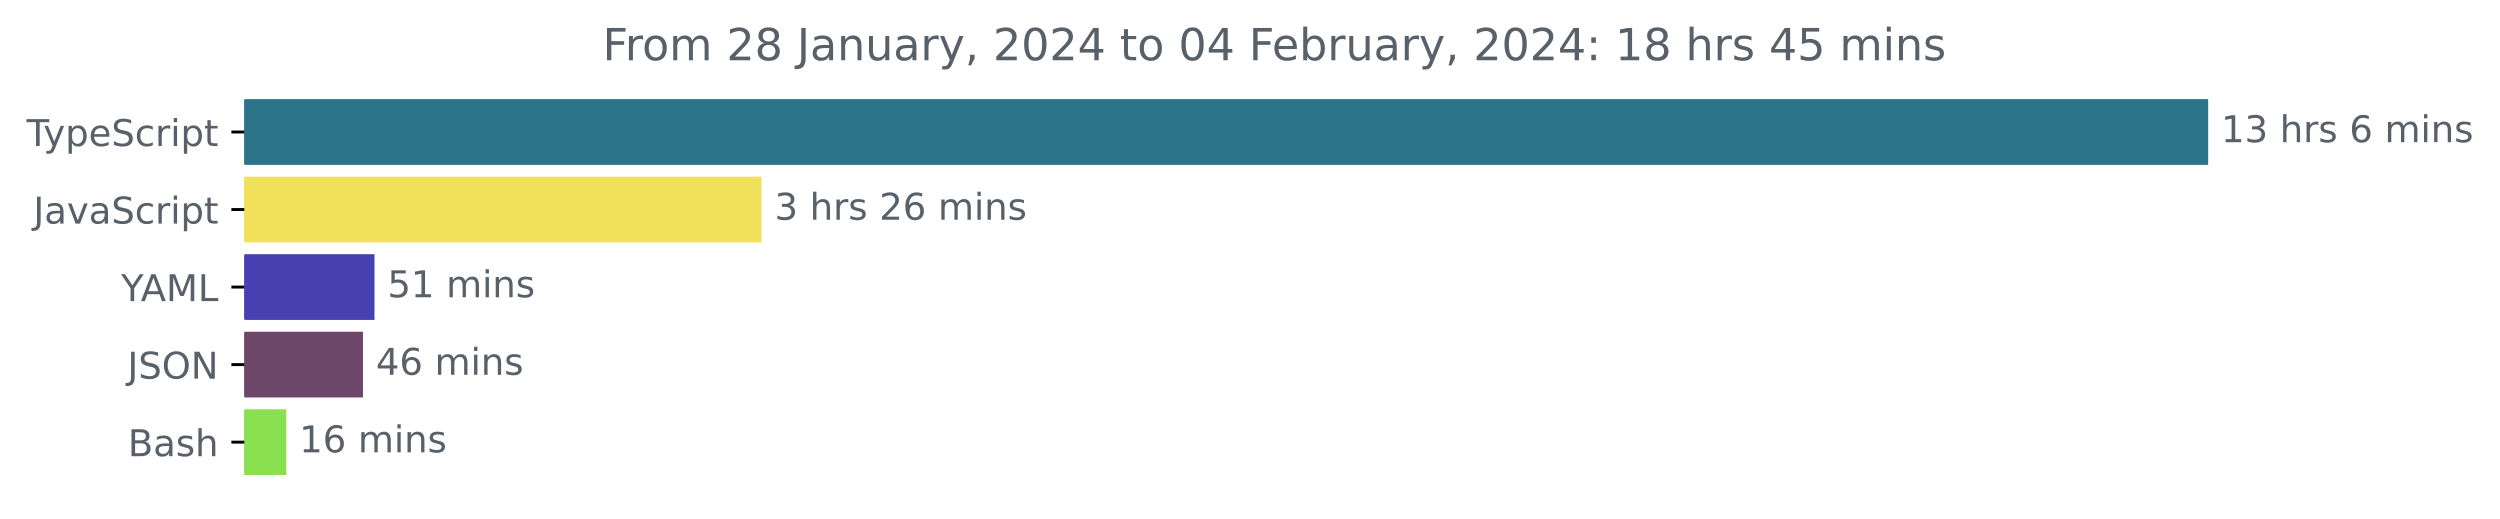
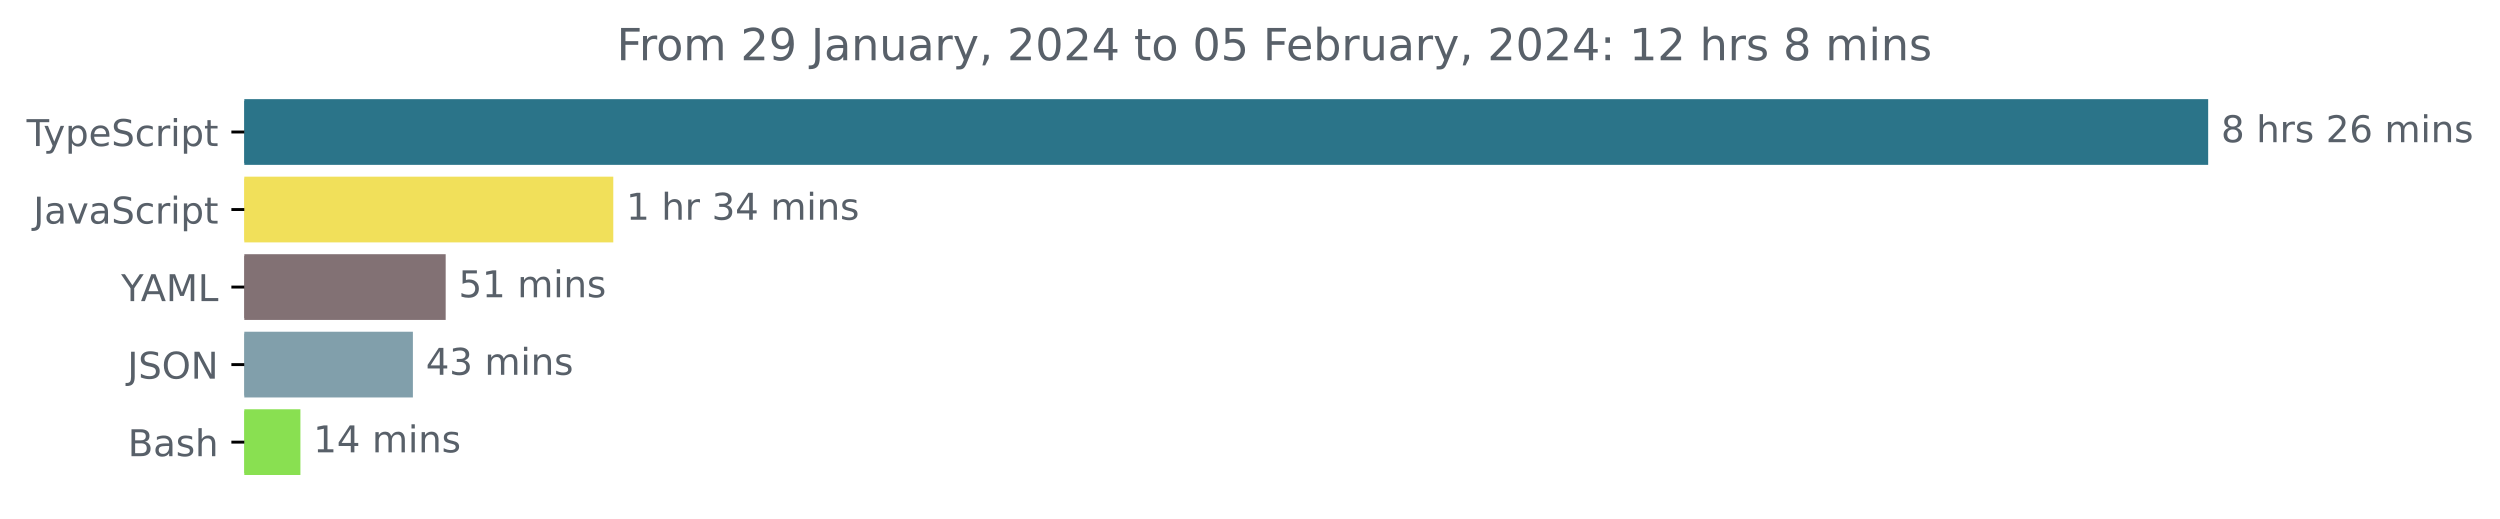
<svg xmlns="http://www.w3.org/2000/svg" xmlns:xlink="http://www.w3.org/1999/xlink" width="677.144pt" height="140.398pt" viewBox="0 0 677.144 140.398" version="1.1">
  <defs>
    <style type="text/css">*{stroke-linejoin: round; stroke-linecap: butt}</style>
  </defs>
  <g id="figure_1">
    <g id="patch_1">
      <path d="M -0 140.398  L 677.144 140.398  L 677.144 0  L -0 0  L -0 140.398  z " style="fill: none" />
    </g>
    <g id="axes_1">
      <g id="patch_2">
-         <path d="M 66.17 27.358  L 597.599 27.358  L 597.599 44.158  L 66.17 44.158  z " clip-path="url(#p0a110dde64)" style="fill: #2b7489; stroke: #2b7489; stroke-linejoin: miter" />
+         <path d="M 66.17 27.358  L 597.599 27.358  L 597.599 44.158  L 66.17 44.158  z " clip-path="url(#p7c077de664)" style="fill: #2b7489; stroke: #2b7489; stroke-linejoin: miter" />
      </g>
      <g id="patch_3">
-         <path d="M 66.17 48.358  L 205.78 48.358  L 205.78 65.158  L 66.17 65.158  z " clip-path="url(#p0a110dde64)" style="fill: #f1e05a; stroke: #f1e05a; stroke-linejoin: miter" />
+         <path d="M 66.17 48.358  L 165.612 48.358  L 165.612 65.158  L 66.17 65.158  z " clip-path="url(#p7c077de664)" style="fill: #f1e05a; stroke: #f1e05a; stroke-linejoin: miter" />
      </g>
      <g id="patch_4">
-         <path d="M 66.17 69.358  L 100.94 69.358  L 100.94 86.158  L 66.17 86.158  z " clip-path="url(#p0a110dde64)" style="fill: #4640b1; stroke: #4640b1; stroke-linejoin: miter" />
+         <path d="M 66.17 69.358  L 120.216 69.358  L 120.216 86.158  L 66.17 86.158  z " clip-path="url(#p7c077de664)" style="fill: #827174; stroke: #827174; stroke-linejoin: miter" />
      </g>
      <g id="patch_5">
-         <path d="M 66.17 90.358  L 97.82 90.358  L 97.82 107.158  L 66.17 107.158  z " clip-path="url(#p0a110dde64)" style="fill: #6d476a; stroke: #6d476a; stroke-linejoin: miter" />
+         <path d="M 66.17 90.358  L 111.336 90.358  L 111.336 107.158  L 66.17 107.158  z " clip-path="url(#p7c077de664)" style="fill: #819fab; stroke: #819fab; stroke-linejoin: miter" />
      </g>
      <g id="patch_6">
-         <path d="M 66.17 111.358  L 77.05 111.358  L 77.05 128.158  L 66.17 128.158  z " clip-path="url(#p0a110dde64)" style="fill: #89e051; stroke: #89e051; stroke-linejoin: miter" />
+         <path d="M 66.17 111.358  L 80.868 111.358  L 80.868 128.158  L 66.17 128.158  z " clip-path="url(#p7c077de664)" style="fill: #89e051; stroke: #89e051; stroke-linejoin: miter" />
      </g>
      <g id="matplotlib.axis_1" />
      <g id="matplotlib.axis_2">
        <g id="ytick_1">
          <g id="line2d_1">
            <defs>
-               <path id="m1c536de063" d="M 0 0  L -3.5 0  " style="stroke: #000000; stroke-width: 0.8" />
+               <path id="m0a4a9275ec" d="M 0 0  L -3.5 0  " style="stroke: #000000; stroke-width: 0.8" />
            </defs>
            <g>
-               <use xlink:href="#m1c536de063" x="66.17" y="35.758" style="stroke: #000000; stroke-width: 0.8" />
+               <use xlink:href="#m0a4a9275ec" x="66.17" y="35.758" style="stroke: #000000; stroke-width: 0.8" />
            </g>
          </g>
          <g id="text_1">
            <g style="fill: #586069" transform="translate(7.2 39.55734)scale(0.1 -0.1)">
              <defs>
                <path id="DejaVuSans-54" d="M -19 4666  L 3928 4666  L 3928 4134  L 2272 4134  L 2272 0  L 1638 0  L 1638 4134  L -19 4134  L -19 4666  z " transform="scale(0.015625)" />
                <path id="DejaVuSans-79" d="M 2059 -325  Q 1816 -950 1584 -1140  Q 1353 -1331 966 -1331  L 506 -1331  L 506 -850  L 844 -850  Q 1081 -850 1212 -737  Q 1344 -625 1503 -206  L 1606 56  L 191 3500  L 800 3500  L 1894 763  L 2988 3500  L 3597 3500  L 2059 -325  z " transform="scale(0.015625)" />
                <path id="DejaVuSans-70" d="M 1159 525  L 1159 -1331  L 581 -1331  L 581 3500  L 1159 3500  L 1159 2969  Q 1341 3281 1617 3432  Q 1894 3584 2278 3584  Q 2916 3584 3314 3078  Q 3713 2572 3713 1747  Q 3713 922 3314 415  Q 2916 -91 2278 -91  Q 1894 -91 1617 61  Q 1341 213 1159 525  z M 3116 1747  Q 3116 2381 2855 2742  Q 2594 3103 2138 3103  Q 1681 3103 1420 2742  Q 1159 2381 1159 1747  Q 1159 1113 1420 752  Q 1681 391 2138 391  Q 2594 391 2855 752  Q 3116 1113 3116 1747  z " transform="scale(0.015625)" />
                <path id="DejaVuSans-65" d="M 3597 1894  L 3597 1613  L 953 1613  Q 991 1019 1311 708  Q 1631 397 2203 397  Q 2534 397 2845 478  Q 3156 559 3463 722  L 3463 178  Q 3153 47 2828 -22  Q 2503 -91 2169 -91  Q 1331 -91 842 396  Q 353 884 353 1716  Q 353 2575 817 3079  Q 1281 3584 2069 3584  Q 2775 3584 3186 3129  Q 3597 2675 3597 1894  z M 3022 2063  Q 3016 2534 2758 2815  Q 2500 3097 2075 3097  Q 1594 3097 1305 2825  Q 1016 2553 972 2059  L 3022 2063  z " transform="scale(0.015625)" />
                <path id="DejaVuSans-53" d="M 3425 4513  L 3425 3897  Q 3066 4069 2747 4153  Q 2428 4238 2131 4238  Q 1616 4238 1336 4038  Q 1056 3838 1056 3469  Q 1056 3159 1242 3001  Q 1428 2844 1947 2747  L 2328 2669  Q 3034 2534 3370 2195  Q 3706 1856 3706 1288  Q 3706 609 3251 259  Q 2797 -91 1919 -91  Q 1588 -91 1214 -16  Q 841 59 441 206  L 441 856  Q 825 641 1194 531  Q 1563 422 1919 422  Q 2459 422 2753 634  Q 3047 847 3047 1241  Q 3047 1584 2836 1778  Q 2625 1972 2144 2069  L 1759 2144  Q 1053 2284 737 2584  Q 422 2884 422 3419  Q 422 4038 858 4394  Q 1294 4750 2059 4750  Q 2388 4750 2728 4690  Q 3069 4631 3425 4513  z " transform="scale(0.015625)" />
                <path id="DejaVuSans-63" d="M 3122 3366  L 3122 2828  Q 2878 2963 2633 3030  Q 2388 3097 2138 3097  Q 1578 3097 1268 2742  Q 959 2388 959 1747  Q 959 1106 1268 751  Q 1578 397 2138 397  Q 2388 397 2633 464  Q 2878 531 3122 666  L 3122 134  Q 2881 22 2623 -34  Q 2366 -91 2075 -91  Q 1284 -91 818 406  Q 353 903 353 1747  Q 353 2603 823 3093  Q 1294 3584 2113 3584  Q 2378 3584 2631 3529  Q 2884 3475 3122 3366  z " transform="scale(0.015625)" />
                <path id="DejaVuSans-72" d="M 2631 2963  Q 2534 3019 2420 3045  Q 2306 3072 2169 3072  Q 1681 3072 1420 2755  Q 1159 2438 1159 1844  L 1159 0  L 581 0  L 581 3500  L 1159 3500  L 1159 2956  Q 1341 3275 1631 3429  Q 1922 3584 2338 3584  Q 2397 3584 2469 3576  Q 2541 3569 2628 3553  L 2631 2963  z " transform="scale(0.015625)" />
                <path id="DejaVuSans-69" d="M 603 3500  L 1178 3500  L 1178 0  L 603 0  L 603 3500  z M 603 4863  L 1178 4863  L 1178 4134  L 603 4134  L 603 4863  z " transform="scale(0.015625)" />
                <path id="DejaVuSans-74" d="M 1172 4494  L 1172 3500  L 2356 3500  L 2356 3053  L 1172 3053  L 1172 1153  Q 1172 725 1289 603  Q 1406 481 1766 481  L 2356 481  L 2356 0  L 1766 0  Q 1100 0 847 248  Q 594 497 594 1153  L 594 3053  L 172 3053  L 172 3500  L 594 3500  L 594 4494  L 1172 4494  z " transform="scale(0.015625)" />
              </defs>
              <use xlink:href="#DejaVuSans-54" />
              <use xlink:href="#DejaVuSans-79" x="45.459" />
              <use xlink:href="#DejaVuSans-70" x="104.639" />
              <use xlink:href="#DejaVuSans-65" x="168.115" />
              <use xlink:href="#DejaVuSans-53" x="229.639" />
              <use xlink:href="#DejaVuSans-63" x="293.115" />
              <use xlink:href="#DejaVuSans-72" x="348.096" />
              <use xlink:href="#DejaVuSans-69" x="389.209" />
              <use xlink:href="#DejaVuSans-70" x="416.992" />
              <use xlink:href="#DejaVuSans-74" x="480.469" />
            </g>
          </g>
        </g>
        <g id="ytick_2">
          <g id="line2d_2">
            <g>
-               <use xlink:href="#m1c536de063" x="66.17" y="56.758" style="stroke: #000000; stroke-width: 0.8" />
+               <use xlink:href="#m0a4a9275ec" x="66.17" y="56.758" style="stroke: #000000; stroke-width: 0.8" />
            </g>
          </g>
          <g id="text_2">
            <g style="fill: #586069" transform="translate(9.040625 60.55734)scale(0.1 -0.1)">
              <defs>
                <path id="DejaVuSans-4a" d="M 628 4666  L 1259 4666  L 1259 325  Q 1259 -519 939 -900  Q 619 -1281 -91 -1281  L -331 -1281  L -331 -750  L -134 -750  Q 284 -750 456 -515  Q 628 -281 628 325  L 628 4666  z " transform="scale(0.015625)" />
                <path id="DejaVuSans-61" d="M 2194 1759  Q 1497 1759 1228 1600  Q 959 1441 959 1056  Q 959 750 1161 570  Q 1363 391 1709 391  Q 2188 391 2477 730  Q 2766 1069 2766 1631  L 2766 1759  L 2194 1759  z M 3341 1997  L 3341 0  L 2766 0  L 2766 531  Q 2569 213 2275 61  Q 1981 -91 1556 -91  Q 1019 -91 701 211  Q 384 513 384 1019  Q 384 1609 779 1909  Q 1175 2209 1959 2209  L 2766 2209  L 2766 2266  Q 2766 2663 2505 2880  Q 2244 3097 1772 3097  Q 1472 3097 1187 3025  Q 903 2953 641 2809  L 641 3341  Q 956 3463 1253 3523  Q 1550 3584 1831 3584  Q 2591 3584 2966 3190  Q 3341 2797 3341 1997  z " transform="scale(0.015625)" />
                <path id="DejaVuSans-76" d="M 191 3500  L 800 3500  L 1894 563  L 2988 3500  L 3597 3500  L 2284 0  L 1503 0  L 191 3500  z " transform="scale(0.015625)" />
              </defs>
              <use xlink:href="#DejaVuSans-4a" />
              <use xlink:href="#DejaVuSans-61" x="29.492" />
              <use xlink:href="#DejaVuSans-76" x="90.771" />
              <use xlink:href="#DejaVuSans-61" x="149.951" />
              <use xlink:href="#DejaVuSans-53" x="211.23" />
              <use xlink:href="#DejaVuSans-63" x="274.707" />
              <use xlink:href="#DejaVuSans-72" x="329.688" />
              <use xlink:href="#DejaVuSans-69" x="370.801" />
              <use xlink:href="#DejaVuSans-70" x="398.584" />
              <use xlink:href="#DejaVuSans-74" x="462.061" />
            </g>
          </g>
        </g>
        <g id="ytick_3">
          <g id="line2d_3">
            <g>
-               <use xlink:href="#m1c536de063" x="66.17" y="77.758" style="stroke: #000000; stroke-width: 0.8" />
+               <use xlink:href="#m0a4a9275ec" x="66.17" y="77.758" style="stroke: #000000; stroke-width: 0.8" />
            </g>
          </g>
          <g id="text_3">
            <g style="fill: #586069" transform="translate(32.79688 81.55734)scale(0.1 -0.1)">
              <defs>
                <path id="DejaVuSans-59" d="M -13 4666  L 666 4666  L 1959 2747  L 3244 4666  L 3922 4666  L 2272 2222  L 2272 0  L 1638 0  L 1638 2222  L -13 4666  z " transform="scale(0.015625)" />
                <path id="DejaVuSans-41" d="M 2188 4044  L 1331 1722  L 3047 1722  L 2188 4044  z M 1831 4666  L 2547 4666  L 4325 0  L 3669 0  L 3244 1197  L 1141 1197  L 716 0  L 50 0  L 1831 4666  z " transform="scale(0.015625)" />
                <path id="DejaVuSans-4d" d="M 628 4666  L 1569 4666  L 2759 1491  L 3956 4666  L 4897 4666  L 4897 0  L 4281 0  L 4281 4097  L 3078 897  L 2444 897  L 1241 4097  L 1241 0  L 628 0  L 628 4666  z " transform="scale(0.015625)" />
                <path id="DejaVuSans-4c" d="M 628 4666  L 1259 4666  L 1259 531  L 3531 531  L 3531 0  L 628 0  L 628 4666  z " transform="scale(0.015625)" />
              </defs>
              <use xlink:href="#DejaVuSans-59" />
              <use xlink:href="#DejaVuSans-41" x="53.334" />
              <use xlink:href="#DejaVuSans-4d" x="121.742" />
              <use xlink:href="#DejaVuSans-4c" x="208.021" />
            </g>
          </g>
        </g>
        <g id="ytick_4">
          <g id="line2d_4">
            <g>
-               <use xlink:href="#m1c536de063" x="66.17" y="98.758" style="stroke: #000000; stroke-width: 0.8" />
+               <use xlink:href="#m0a4a9275ec" x="66.17" y="98.758" style="stroke: #000000; stroke-width: 0.8" />
            </g>
          </g>
          <g id="text_4">
            <g style="fill: #586069" transform="translate(34.51875 102.5573)scale(0.1 -0.1)">
              <defs>
                <path id="DejaVuSans-4f" d="M 2522 4238  Q 1834 4238 1429 3725  Q 1025 3213 1025 2328  Q 1025 1447 1429 934  Q 1834 422 2522 422  Q 3209 422 3611 934  Q 4013 1447 4013 2328  Q 4013 3213 3611 3725  Q 3209 4238 2522 4238  z M 2522 4750  Q 3503 4750 4090 4092  Q 4678 3434 4678 2328  Q 4678 1225 4090 567  Q 3503 -91 2522 -91  Q 1538 -91 948 565  Q 359 1222 359 2328  Q 359 3434 948 4092  Q 1538 4750 2522 4750  z " transform="scale(0.015625)" />
                <path id="DejaVuSans-4e" d="M 628 4666  L 1478 4666  L 3547 763  L 3547 4666  L 4159 4666  L 4159 0  L 3309 0  L 1241 3903  L 1241 0  L 628 0  L 628 4666  z " transform="scale(0.015625)" />
              </defs>
              <use xlink:href="#DejaVuSans-4a" />
              <use xlink:href="#DejaVuSans-53" x="29.492" />
              <use xlink:href="#DejaVuSans-4f" x="92.969" />
              <use xlink:href="#DejaVuSans-4e" x="171.68" />
            </g>
          </g>
        </g>
        <g id="ytick_5">
          <g id="line2d_5">
            <g>
-               <use xlink:href="#m1c536de063" x="66.17" y="119.758" style="stroke: #000000; stroke-width: 0.8" />
+               <use xlink:href="#m0a4a9275ec" x="66.17" y="119.758" style="stroke: #000000; stroke-width: 0.8" />
            </g>
          </g>
          <g id="text_5">
            <g style="fill: #586069" transform="translate(34.63437 123.5573)scale(0.1 -0.1)">
              <defs>
                <path id="DejaVuSans-42" d="M 1259 2228  L 1259 519  L 2272 519  Q 2781 519 3026 730  Q 3272 941 3272 1375  Q 3272 1813 3026 2020  Q 2781 2228 2272 2228  L 1259 2228  z M 1259 4147  L 1259 2741  L 2194 2741  Q 2656 2741 2882 2914  Q 3109 3088 3109 3444  Q 3109 3797 2882 3972  Q 2656 4147 2194 4147  L 1259 4147  z M 628 4666  L 2241 4666  Q 2963 4666 3353 4366  Q 3744 4066 3744 3513  Q 3744 3084 3544 2831  Q 3344 2578 2956 2516  Q 3422 2416 3680 2098  Q 3938 1781 3938 1306  Q 3938 681 3513 340  Q 3088 0 2303 0  L 628 0  L 628 4666  z " transform="scale(0.015625)" />
                <path id="DejaVuSans-73" d="M 2834 3397  L 2834 2853  Q 2591 2978 2328 3040  Q 2066 3103 1784 3103  Q 1356 3103 1142 2972  Q 928 2841 928 2578  Q 928 2378 1081 2264  Q 1234 2150 1697 2047  L 1894 2003  Q 2506 1872 2764 1633  Q 3022 1394 3022 966  Q 3022 478 2636 193  Q 2250 -91 1575 -91  Q 1294 -91 989 -36  Q 684 19 347 128  L 347 722  Q 666 556 975 473  Q 1284 391 1588 391  Q 1994 391 2212 530  Q 2431 669 2431 922  Q 2431 1156 2273 1281  Q 2116 1406 1581 1522  L 1381 1569  Q 847 1681 609 1914  Q 372 2147 372 2553  Q 372 3047 722 3315  Q 1072 3584 1716 3584  Q 2034 3584 2315 3537  Q 2597 3491 2834 3397  z " transform="scale(0.015625)" />
                <path id="DejaVuSans-68" d="M 3513 2113  L 3513 0  L 2938 0  L 2938 2094  Q 2938 2591 2744 2837  Q 2550 3084 2163 3084  Q 1697 3084 1428 2787  Q 1159 2491 1159 1978  L 1159 0  L 581 0  L 581 4863  L 1159 4863  L 1159 2956  Q 1366 3272 1645 3428  Q 1925 3584 2291 3584  Q 2894 3584 3203 3211  Q 3513 2838 3513 2113  z " transform="scale(0.015625)" />
              </defs>
              <use xlink:href="#DejaVuSans-42" />
              <use xlink:href="#DejaVuSans-61" x="68.604" />
              <use xlink:href="#DejaVuSans-73" x="129.883" />
              <use xlink:href="#DejaVuSans-68" x="181.982" />
            </g>
          </g>
        </g>
      </g>
      <g id="text_6">
        <g style="fill: #586069" transform="translate(601.5989 38.5175)scale(0.1 -0.1)">
          <defs>
-             <path id="DejaVuSans-31" d="M 794 531  L 1825 531  L 1825 4091  L 703 3866  L 703 4441  L 1819 4666  L 2450 4666  L 2450 531  L 3481 531  L 3481 0  L 794 0  L 794 531  z " transform="scale(0.015625)" />
-             <path id="DejaVuSans-33" d="M 2597 2516  Q 3050 2419 3304 2112  Q 3559 1806 3559 1356  Q 3559 666 3084 287  Q 2609 -91 1734 -91  Q 1441 -91 1130 -33  Q 819 25 488 141  L 488 750  Q 750 597 1062 519  Q 1375 441 1716 441  Q 2309 441 2620 675  Q 2931 909 2931 1356  Q 2931 1769 2642 2001  Q 2353 2234 1838 2234  L 1294 2234  L 1294 2753  L 1863 2753  Q 2328 2753 2575 2939  Q 2822 3125 2822 3475  Q 2822 3834 2567 4026  Q 2313 4219 1838 4219  Q 1578 4219 1281 4162  Q 984 4106 628 3988  L 628 4550  Q 988 4650 1302 4700  Q 1616 4750 1894 4750  Q 2613 4750 3031 4423  Q 3450 4097 3450 3541  Q 3450 3153 3228 2886  Q 3006 2619 2597 2516  z " transform="scale(0.015625)" />
+             <path id="DejaVuSans-38" d="M 2034 2216  Q 1584 2216 1326 1975  Q 1069 1734 1069 1313  Q 1069 891 1326 650  Q 1584 409 2034 409  Q 2484 409 2743 651  Q 3003 894 3003 1313  Q 3003 1734 2745 1975  Q 2488 2216 2034 2216  z M 1403 2484  Q 997 2584 770 2862  Q 544 3141 544 3541  Q 544 4100 942 4425  Q 1341 4750 2034 4750  Q 2731 4750 3128 4425  Q 3525 4100 3525 3541  Q 3525 3141 3298 2862  Q 3072 2584 2669 2484  Q 3125 2378 3379 2068  Q 3634 1759 3634 1313  Q 3634 634 3220 271  Q 2806 -91 2034 -91  Q 1263 -91 848 271  Q 434 634 434 1313  Q 434 1759 690 2068  Q 947 2378 1403 2484  z M 1172 3481  Q 1172 3119 1398 2916  Q 1625 2713 2034 2713  Q 2441 2713 2670 2916  Q 2900 3119 2900 3481  Q 2900 3844 2670 4047  Q 2441 4250 2034 4250  Q 1625 4250 1398 4047  Q 1172 3844 1172 3481  z " transform="scale(0.015625)" />
            <path id="DejaVuSans-20" transform="scale(0.015625)" />
+             <path id="DejaVuSans-32" d="M 1228 531  L 3431 531  L 3431 0  L 469 0  L 469 531  Q 828 903 1448 1529  Q 2069 2156 2228 2338  Q 2531 2678 2651 2914  Q 2772 3150 2772 3378  Q 2772 3750 2511 3984  Q 2250 4219 1831 4219  Q 1534 4219 1204 4116  Q 875 4013 500 3803  L 500 4441  Q 881 4594 1212 4672  Q 1544 4750 1819 4750  Q 2544 4750 2975 4387  Q 3406 4025 3406 3419  Q 3406 3131 3298 2873  Q 3191 2616 2906 2266  Q 2828 2175 2409 1742  Q 1991 1309 1228 531  z " transform="scale(0.015625)" />
            <path id="DejaVuSans-36" d="M 2113 2584  Q 1688 2584 1439 2293  Q 1191 2003 1191 1497  Q 1191 994 1439 701  Q 1688 409 2113 409  Q 2538 409 2786 701  Q 3034 994 3034 1497  Q 3034 2003 2786 2293  Q 2538 2584 2113 2584  z M 3366 4563  L 3366 3988  Q 3128 4100 2886 4159  Q 2644 4219 2406 4219  Q 1781 4219 1451 3797  Q 1122 3375 1075 2522  Q 1259 2794 1537 2939  Q 1816 3084 2150 3084  Q 2853 3084 3261 2657  Q 3669 2231 3669 1497  Q 3669 778 3244 343  Q 2819 -91 2113 -91  Q 1303 -91 875 529  Q 447 1150 447 2328  Q 447 3434 972 4092  Q 1497 4750 2381 4750  Q 2619 4750 2861 4703  Q 3103 4656 3366 4563  z " transform="scale(0.015625)" />
            <path id="DejaVuSans-6d" d="M 3328 2828  Q 3544 3216 3844 3400  Q 4144 3584 4550 3584  Q 5097 3584 5394 3201  Q 5691 2819 5691 2113  L 5691 0  L 5113 0  L 5113 2094  Q 5113 2597 4934 2840  Q 4756 3084 4391 3084  Q 3944 3084 3684 2787  Q 3425 2491 3425 1978  L 3425 0  L 2847 0  L 2847 2094  Q 2847 2600 2669 2842  Q 2491 3084 2119 3084  Q 1678 3084 1418 2786  Q 1159 2488 1159 1978  L 1159 0  L 581 0  L 581 3500  L 1159 3500  L 1159 2956  Q 1356 3278 1631 3431  Q 1906 3584 2284 3584  Q 2666 3584 2933 3390  Q 3200 3197 3328 2828  z " transform="scale(0.015625)" />
            <path id="DejaVuSans-6e" d="M 3513 2113  L 3513 0  L 2938 0  L 2938 2094  Q 2938 2591 2744 2837  Q 2550 3084 2163 3084  Q 1697 3084 1428 2787  Q 1159 2491 1159 1978  L 1159 0  L 581 0  L 581 3500  L 1159 3500  L 1159 2956  Q 1366 3272 1645 3428  Q 1925 3584 2291 3584  Q 2894 3584 3203 3211  Q 3513 2838 3513 2113  z " transform="scale(0.015625)" />
          </defs>
-           <use xlink:href="#DejaVuSans-31" />
-           <use xlink:href="#DejaVuSans-33" x="63.623" />
-           <use xlink:href="#DejaVuSans-20" x="127.246" />
-           <use xlink:href="#DejaVuSans-68" x="159.033" />
-           <use xlink:href="#DejaVuSans-72" x="222.412" />
-           <use xlink:href="#DejaVuSans-73" x="263.525" />
-           <use xlink:href="#DejaVuSans-20" x="315.625" />
-           <use xlink:href="#DejaVuSans-36" x="347.412" />
-           <use xlink:href="#DejaVuSans-20" x="411.035" />
-           <use xlink:href="#DejaVuSans-6d" x="442.822" />
-           <use xlink:href="#DejaVuSans-69" x="540.234" />
-           <use xlink:href="#DejaVuSans-6e" x="568.018" />
-           <use xlink:href="#DejaVuSans-73" x="631.396" />
-         </g>
-       </g>
-       <g id="text_7">
-         <g style="fill: #586069" transform="translate(209.7797 59.5175)scale(0.1 -0.1)">
-           <defs>
-             <path id="DejaVuSans-32" d="M 1228 531  L 3431 531  L 3431 0  L 469 0  L 469 531  Q 828 903 1448 1529  Q 2069 2156 2228 2338  Q 2531 2678 2651 2914  Q 2772 3150 2772 3378  Q 2772 3750 2511 3984  Q 2250 4219 1831 4219  Q 1534 4219 1204 4116  Q 875 4013 500 3803  L 500 4441  Q 881 4594 1212 4672  Q 1544 4750 1819 4750  Q 2544 4750 2975 4387  Q 3406 4025 3406 3419  Q 3406 3131 3298 2873  Q 3191 2616 2906 2266  Q 2828 2175 2409 1742  Q 1991 1309 1228 531  z " transform="scale(0.015625)" />
-           </defs>
-           <use xlink:href="#DejaVuSans-33" />
+           <use xlink:href="#DejaVuSans-38" />
          <use xlink:href="#DejaVuSans-20" x="63.623" />
          <use xlink:href="#DejaVuSans-68" x="95.41" />
          <use xlink:href="#DejaVuSans-72" x="158.789" />
          <use xlink:href="#DejaVuSans-73" x="199.902" />
          <use xlink:href="#DejaVuSans-20" x="252.002" />
          <use xlink:href="#DejaVuSans-32" x="283.789" />
          <use xlink:href="#DejaVuSans-36" x="347.412" />
          <use xlink:href="#DejaVuSans-20" x="411.035" />
          <use xlink:href="#DejaVuSans-6d" x="442.822" />
          <use xlink:href="#DejaVuSans-69" x="540.234" />
          <use xlink:href="#DejaVuSans-6e" x="568.018" />
          <use xlink:href="#DejaVuSans-73" x="631.396" />
        </g>
      </g>
+       <g id="text_7">
+         <g style="fill: #586069" transform="translate(169.6122 59.5175)scale(0.1 -0.1)">
+           <defs>
+             <path id="DejaVuSans-31" d="M 794 531  L 1825 531  L 1825 4091  L 703 3866  L 703 4441  L 1819 4666  L 2450 4666  L 2450 531  L 3481 531  L 3481 0  L 794 0  L 794 531  z " transform="scale(0.015625)" />
+             <path id="DejaVuSans-33" d="M 2597 2516  Q 3050 2419 3304 2112  Q 3559 1806 3559 1356  Q 3559 666 3084 287  Q 2609 -91 1734 -91  Q 1441 -91 1130 -33  Q 819 25 488 141  L 488 750  Q 750 597 1062 519  Q 1375 441 1716 441  Q 2309 441 2620 675  Q 2931 909 2931 1356  Q 2931 1769 2642 2001  Q 2353 2234 1838 2234  L 1294 2234  L 1294 2753  L 1863 2753  Q 2328 2753 2575 2939  Q 2822 3125 2822 3475  Q 2822 3834 2567 4026  Q 2313 4219 1838 4219  Q 1578 4219 1281 4162  Q 984 4106 628 3988  L 628 4550  Q 988 4650 1302 4700  Q 1616 4750 1894 4750  Q 2613 4750 3031 4423  Q 3450 4097 3450 3541  Q 3450 3153 3228 2886  Q 3006 2619 2597 2516  z " transform="scale(0.015625)" />
+             <path id="DejaVuSans-34" d="M 2419 4116  L 825 1625  L 2419 1625  L 2419 4116  z M 2253 4666  L 3047 4666  L 3047 1625  L 3713 1625  L 3713 1100  L 3047 1100  L 3047 0  L 2419 0  L 2419 1100  L 313 1100  L 313 1709  L 2253 4666  z " transform="scale(0.015625)" />
+           </defs>
+           <use xlink:href="#DejaVuSans-31" />
+           <use xlink:href="#DejaVuSans-20" x="63.623" />
+           <use xlink:href="#DejaVuSans-68" x="95.41" />
+           <use xlink:href="#DejaVuSans-72" x="158.789" />
+           <use xlink:href="#DejaVuSans-20" x="199.902" />
+           <use xlink:href="#DejaVuSans-33" x="231.689" />
+           <use xlink:href="#DejaVuSans-34" x="295.312" />
+           <use xlink:href="#DejaVuSans-20" x="358.936" />
+           <use xlink:href="#DejaVuSans-6d" x="390.723" />
+           <use xlink:href="#DejaVuSans-69" x="488.135" />
+           <use xlink:href="#DejaVuSans-6e" x="515.918" />
+           <use xlink:href="#DejaVuSans-73" x="579.297" />
+         </g>
+       </g>
      <g id="text_8">
-         <g style="fill: #586069" transform="translate(104.9395 80.5175)scale(0.1 -0.1)">
+         <g style="fill: #586069" transform="translate(124.2165 80.5175)scale(0.1 -0.1)">
          <defs>
            <path id="DejaVuSans-35" d="M 691 4666  L 3169 4666  L 3169 4134  L 1269 4134  L 1269 2991  Q 1406 3038 1543 3061  Q 1681 3084 1819 3084  Q 2600 3084 3056 2656  Q 3513 2228 3513 1497  Q 3513 744 3044 326  Q 2575 -91 1722 -91  Q 1428 -91 1123 -41  Q 819 9 494 109  L 494 744  Q 775 591 1075 516  Q 1375 441 1709 441  Q 2250 441 2565 725  Q 2881 1009 2881 1497  Q 2881 1984 2565 2268  Q 2250 2553 1709 2553  Q 1456 2553 1204 2497  Q 953 2441 691 2322  L 691 4666  z " transform="scale(0.015625)" />
          </defs>
          <use xlink:href="#DejaVuSans-35" />
          <use xlink:href="#DejaVuSans-31" x="63.623" />
          <use xlink:href="#DejaVuSans-20" x="127.246" />
          <use xlink:href="#DejaVuSans-6d" x="159.033" />
          <use xlink:href="#DejaVuSans-69" x="256.445" />
          <use xlink:href="#DejaVuSans-6e" x="284.229" />
          <use xlink:href="#DejaVuSans-73" x="347.607" />
        </g>
      </g>
      <g id="text_9">
-         <g style="fill: #586069" transform="translate(101.8202 101.5175)scale(0.1 -0.1)">
-           <defs>
-             <path id="DejaVuSans-34" d="M 2419 4116  L 825 1625  L 2419 1625  L 2419 4116  z M 2253 4666  L 3047 4666  L 3047 1625  L 3713 1625  L 3713 1100  L 3047 1100  L 3047 0  L 2419 0  L 2419 1100  L 313 1100  L 313 1709  L 2253 4666  z " transform="scale(0.015625)" />
-           </defs>
+         <g style="fill: #586069" transform="translate(115.3364 101.5175)scale(0.1 -0.1)">
          <use xlink:href="#DejaVuSans-34" />
-           <use xlink:href="#DejaVuSans-36" x="63.623" />
+           <use xlink:href="#DejaVuSans-33" x="63.623" />
          <use xlink:href="#DejaVuSans-20" x="127.246" />
          <use xlink:href="#DejaVuSans-6d" x="159.033" />
          <use xlink:href="#DejaVuSans-69" x="256.445" />
          <use xlink:href="#DejaVuSans-6e" x="284.229" />
          <use xlink:href="#DejaVuSans-73" x="347.607" />
        </g>
      </g>
      <g id="text_10">
-         <g style="fill: #586069" transform="translate(81.04995 122.5175)scale(0.1 -0.1)">
+         <g style="fill: #586069" transform="translate(84.86842 122.5175)scale(0.1 -0.1)">
          <use xlink:href="#DejaVuSans-31" />
-           <use xlink:href="#DejaVuSans-36" x="63.623" />
+           <use xlink:href="#DejaVuSans-34" x="63.623" />
          <use xlink:href="#DejaVuSans-20" x="127.246" />
          <use xlink:href="#DejaVuSans-6d" x="159.033" />
          <use xlink:href="#DejaVuSans-69" x="256.445" />
          <use xlink:href="#DejaVuSans-6e" x="284.229" />
          <use xlink:href="#DejaVuSans-73" x="347.607" />
        </g>
      </g>
      <g id="text_11">
-         <g style="fill: #586069" transform="translate(163.2269 16.31812)scale(0.12 -0.12)">
+         <g style="fill: #586069" transform="translate(167.0444 16.31812)scale(0.12 -0.12)">
          <defs>
            <path id="DejaVuSans-46" d="M 628 4666  L 3309 4666  L 3309 4134  L 1259 4134  L 1259 2759  L 3109 2759  L 3109 2228  L 1259 2228  L 1259 0  L 628 0  L 628 4666  z " transform="scale(0.015625)" />
            <path id="DejaVuSans-6f" d="M 1959 3097  Q 1497 3097 1228 2736  Q 959 2375 959 1747  Q 959 1119 1226 758  Q 1494 397 1959 397  Q 2419 397 2687 759  Q 2956 1122 2956 1747  Q 2956 2369 2687 2733  Q 2419 3097 1959 3097  z M 1959 3584  Q 2709 3584 3137 3096  Q 3566 2609 3566 1747  Q 3566 888 3137 398  Q 2709 -91 1959 -91  Q 1206 -91 779 398  Q 353 888 353 1747  Q 353 2609 779 3096  Q 1206 3584 1959 3584  z " transform="scale(0.015625)" />
-             <path id="DejaVuSans-38" d="M 2034 2216  Q 1584 2216 1326 1975  Q 1069 1734 1069 1313  Q 1069 891 1326 650  Q 1584 409 2034 409  Q 2484 409 2743 651  Q 3003 894 3003 1313  Q 3003 1734 2745 1975  Q 2488 2216 2034 2216  z M 1403 2484  Q 997 2584 770 2862  Q 544 3141 544 3541  Q 544 4100 942 4425  Q 1341 4750 2034 4750  Q 2731 4750 3128 4425  Q 3525 4100 3525 3541  Q 3525 3141 3298 2862  Q 3072 2584 2669 2484  Q 3125 2378 3379 2068  Q 3634 1759 3634 1313  Q 3634 634 3220 271  Q 2806 -91 2034 -91  Q 1263 -91 848 271  Q 434 634 434 1313  Q 434 1759 690 2068  Q 947 2378 1403 2484  z M 1172 3481  Q 1172 3119 1398 2916  Q 1625 2713 2034 2713  Q 2441 2713 2670 2916  Q 2900 3119 2900 3481  Q 2900 3844 2670 4047  Q 2441 4250 2034 4250  Q 1625 4250 1398 4047  Q 1172 3844 1172 3481  z " transform="scale(0.015625)" />
+             <path id="DejaVuSans-39" d="M 703 97  L 703 672  Q 941 559 1184 500  Q 1428 441 1663 441  Q 2288 441 2617 861  Q 2947 1281 2994 2138  Q 2813 1869 2534 1725  Q 2256 1581 1919 1581  Q 1219 1581 811 2004  Q 403 2428 403 3163  Q 403 3881 828 4315  Q 1253 4750 1959 4750  Q 2769 4750 3195 4129  Q 3622 3509 3622 2328  Q 3622 1225 3098 567  Q 2575 -91 1691 -91  Q 1453 -91 1209 -44  Q 966 3 703 97  z M 1959 2075  Q 2384 2075 2632 2365  Q 2881 2656 2881 3163  Q 2881 3666 2632 3958  Q 2384 4250 1959 4250  Q 1534 4250 1286 3958  Q 1038 3666 1038 3163  Q 1038 2656 1286 2365  Q 1534 2075 1959 2075  z " transform="scale(0.015625)" />
            <path id="DejaVuSans-75" d="M 544 1381  L 544 3500  L 1119 3500  L 1119 1403  Q 1119 906 1312 657  Q 1506 409 1894 409  Q 2359 409 2629 706  Q 2900 1003 2900 1516  L 2900 3500  L 3475 3500  L 3475 0  L 2900 0  L 2900 538  Q 2691 219 2414 64  Q 2138 -91 1772 -91  Q 1169 -91 856 284  Q 544 659 544 1381  z M 1991 3584  L 1991 3584  z " transform="scale(0.015625)" />
            <path id="DejaVuSans-2c" d="M 750 794  L 1409 794  L 1409 256  L 897 -744  L 494 -744  L 750 256  L 750 794  z " transform="scale(0.015625)" />
            <path id="DejaVuSans-30" d="M 2034 4250  Q 1547 4250 1301 3770  Q 1056 3291 1056 2328  Q 1056 1369 1301 889  Q 1547 409 2034 409  Q 2525 409 2770 889  Q 3016 1369 3016 2328  Q 3016 3291 2770 3770  Q 2525 4250 2034 4250  z M 2034 4750  Q 2819 4750 3233 4129  Q 3647 3509 3647 2328  Q 3647 1150 3233 529  Q 2819 -91 2034 -91  Q 1250 -91 836 529  Q 422 1150 422 2328  Q 422 3509 836 4129  Q 1250 4750 2034 4750  z " transform="scale(0.015625)" />
            <path id="DejaVuSans-62" d="M 3116 1747  Q 3116 2381 2855 2742  Q 2594 3103 2138 3103  Q 1681 3103 1420 2742  Q 1159 2381 1159 1747  Q 1159 1113 1420 752  Q 1681 391 2138 391  Q 2594 391 2855 752  Q 3116 1113 3116 1747  z M 1159 2969  Q 1341 3281 1617 3432  Q 1894 3584 2278 3584  Q 2916 3584 3314 3078  Q 3713 2572 3713 1747  Q 3713 922 3314 415  Q 2916 -91 2278 -91  Q 1894 -91 1617 61  Q 1341 213 1159 525  L 1159 0  L 581 0  L 581 4863  L 1159 4863  L 1159 2969  z " transform="scale(0.015625)" />
            <path id="DejaVuSans-3a" d="M 750 794  L 1409 794  L 1409 0  L 750 0  L 750 794  z M 750 3309  L 1409 3309  L 1409 2516  L 750 2516  L 750 3309  z " transform="scale(0.015625)" />
          </defs>
          <use xlink:href="#DejaVuSans-46" />
          <use xlink:href="#DejaVuSans-72" x="50.27" />
          <use xlink:href="#DejaVuSans-6f" x="89.133" />
          <use xlink:href="#DejaVuSans-6d" x="150.314" />
          <use xlink:href="#DejaVuSans-20" x="247.727" />
          <use xlink:href="#DejaVuSans-32" x="279.514" />
-           <use xlink:href="#DejaVuSans-38" x="343.137" />
+           <use xlink:href="#DejaVuSans-39" x="343.137" />
          <use xlink:href="#DejaVuSans-20" x="406.76" />
          <use xlink:href="#DejaVuSans-4a" x="438.547" />
          <use xlink:href="#DejaVuSans-61" x="468.039" />
          <use xlink:href="#DejaVuSans-6e" x="529.318" />
          <use xlink:href="#DejaVuSans-75" x="592.697" />
          <use xlink:href="#DejaVuSans-61" x="656.076" />
          <use xlink:href="#DejaVuSans-72" x="717.355" />
          <use xlink:href="#DejaVuSans-79" x="758.469" />
          <use xlink:href="#DejaVuSans-2c" x="817.648" />
          <use xlink:href="#DejaVuSans-20" x="849.436" />
          <use xlink:href="#DejaVuSans-32" x="881.223" />
          <use xlink:href="#DejaVuSans-30" x="944.846" />
          <use xlink:href="#DejaVuSans-32" x="1008.469" />
          <use xlink:href="#DejaVuSans-34" x="1072.092" />
          <use xlink:href="#DejaVuSans-20" x="1135.715" />
          <use xlink:href="#DejaVuSans-74" x="1167.502" />
          <use xlink:href="#DejaVuSans-6f" x="1206.711" />
          <use xlink:href="#DejaVuSans-20" x="1267.893" />
          <use xlink:href="#DejaVuSans-30" x="1299.68" />
-           <use xlink:href="#DejaVuSans-34" x="1363.303" />
+           <use xlink:href="#DejaVuSans-35" x="1363.303" />
          <use xlink:href="#DejaVuSans-20" x="1426.926" />
          <use xlink:href="#DejaVuSans-46" x="1458.713" />
          <use xlink:href="#DejaVuSans-65" x="1510.732" />
          <use xlink:href="#DejaVuSans-62" x="1572.256" />
          <use xlink:href="#DejaVuSans-72" x="1635.732" />
          <use xlink:href="#DejaVuSans-75" x="1676.846" />
          <use xlink:href="#DejaVuSans-61" x="1740.225" />
          <use xlink:href="#DejaVuSans-72" x="1801.504" />
          <use xlink:href="#DejaVuSans-79" x="1842.617" />
          <use xlink:href="#DejaVuSans-2c" x="1901.797" />
          <use xlink:href="#DejaVuSans-20" x="1933.584" />
          <use xlink:href="#DejaVuSans-32" x="1965.371" />
          <use xlink:href="#DejaVuSans-30" x="2028.994" />
          <use xlink:href="#DejaVuSans-32" x="2092.617" />
          <use xlink:href="#DejaVuSans-34" x="2156.24" />
          <use xlink:href="#DejaVuSans-3a" x="2219.863" />
          <use xlink:href="#DejaVuSans-20" x="2253.555" />
          <use xlink:href="#DejaVuSans-31" x="2285.342" />
-           <use xlink:href="#DejaVuSans-38" x="2348.965" />
+           <use xlink:href="#DejaVuSans-32" x="2348.965" />
          <use xlink:href="#DejaVuSans-20" x="2412.588" />
          <use xlink:href="#DejaVuSans-68" x="2444.375" />
          <use xlink:href="#DejaVuSans-72" x="2507.754" />
          <use xlink:href="#DejaVuSans-73" x="2548.867" />
          <use xlink:href="#DejaVuSans-20" x="2600.967" />
-           <use xlink:href="#DejaVuSans-34" x="2632.754" />
-           <use xlink:href="#DejaVuSans-35" x="2696.377" />
-           <use xlink:href="#DejaVuSans-20" x="2760" />
-           <use xlink:href="#DejaVuSans-6d" x="2791.787" />
-           <use xlink:href="#DejaVuSans-69" x="2889.199" />
-           <use xlink:href="#DejaVuSans-6e" x="2916.982" />
-           <use xlink:href="#DejaVuSans-73" x="2980.361" />
+           <use xlink:href="#DejaVuSans-38" x="2632.754" />
+           <use xlink:href="#DejaVuSans-20" x="2696.377" />
+           <use xlink:href="#DejaVuSans-6d" x="2728.164" />
+           <use xlink:href="#DejaVuSans-69" x="2825.576" />
+           <use xlink:href="#DejaVuSans-6e" x="2853.359" />
+           <use xlink:href="#DejaVuSans-73" x="2916.738" />
        </g>
      </g>
    </g>
  </g>
  <defs>
-     <clipPath id="p0a110dde64">
+     <clipPath id="p7c077de664">
      <rect x="66.17" y="22.318" width="558" height="110.88" />
    </clipPath>
  </defs>
</svg>
